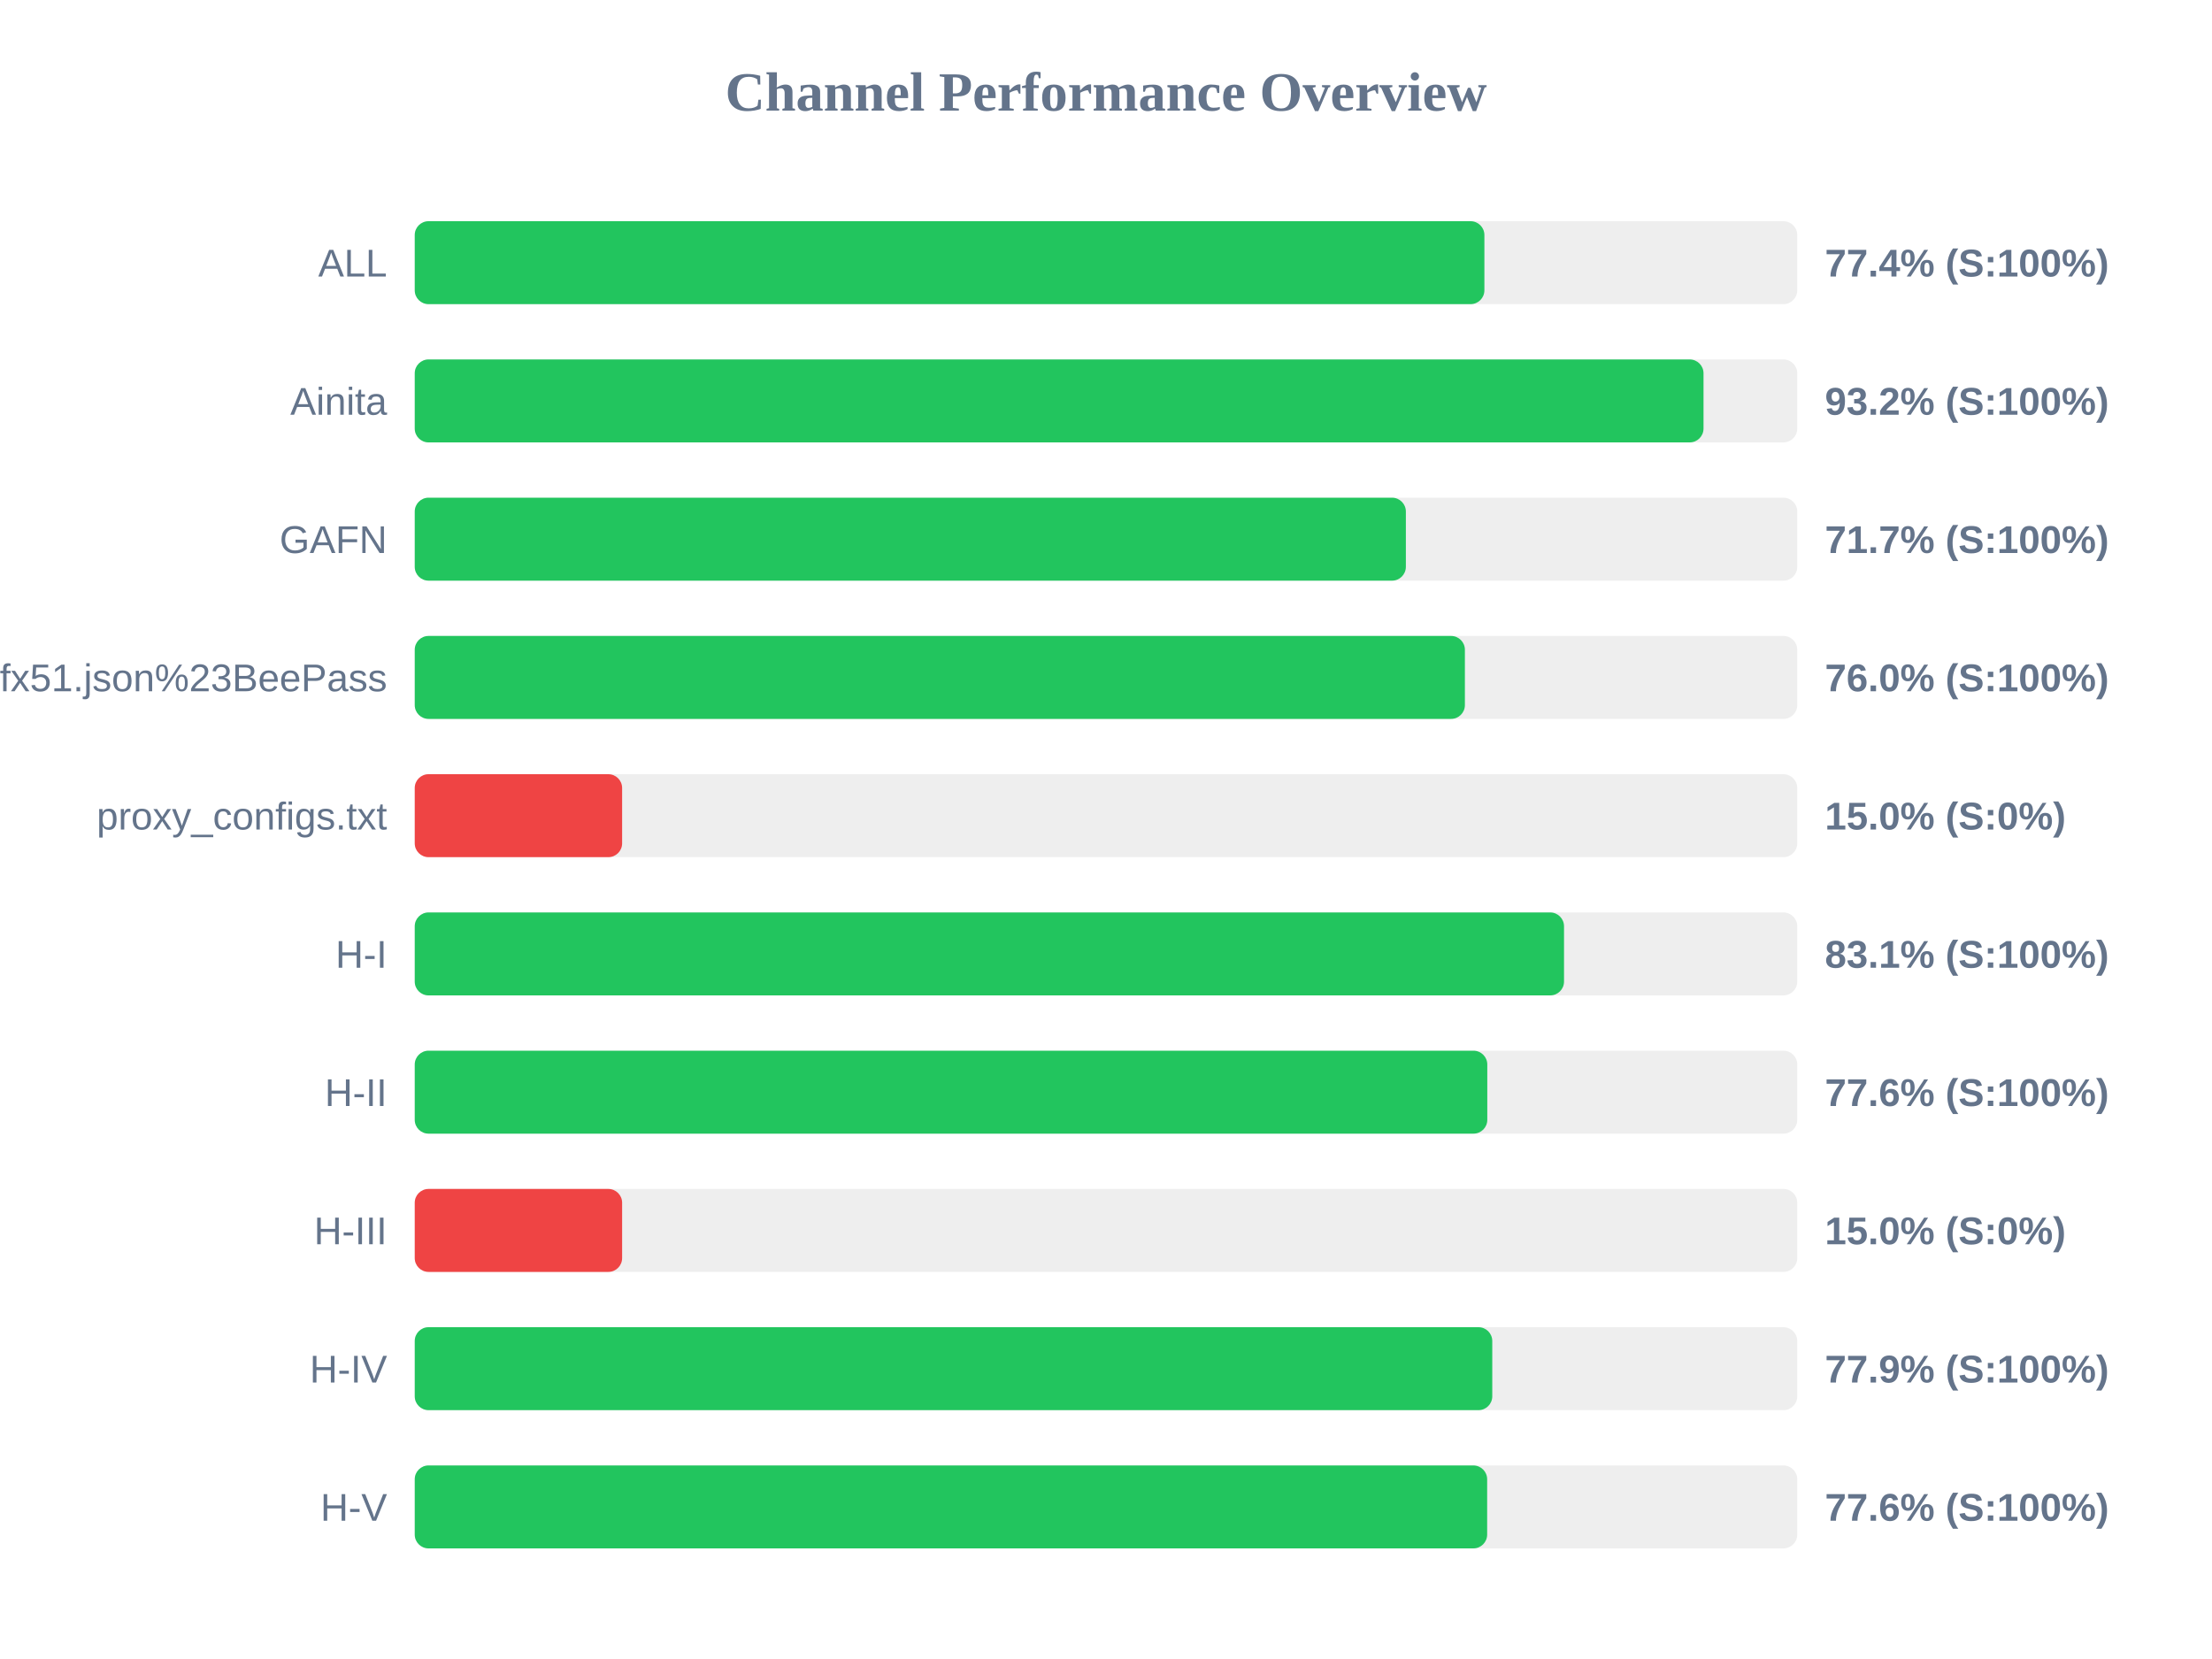
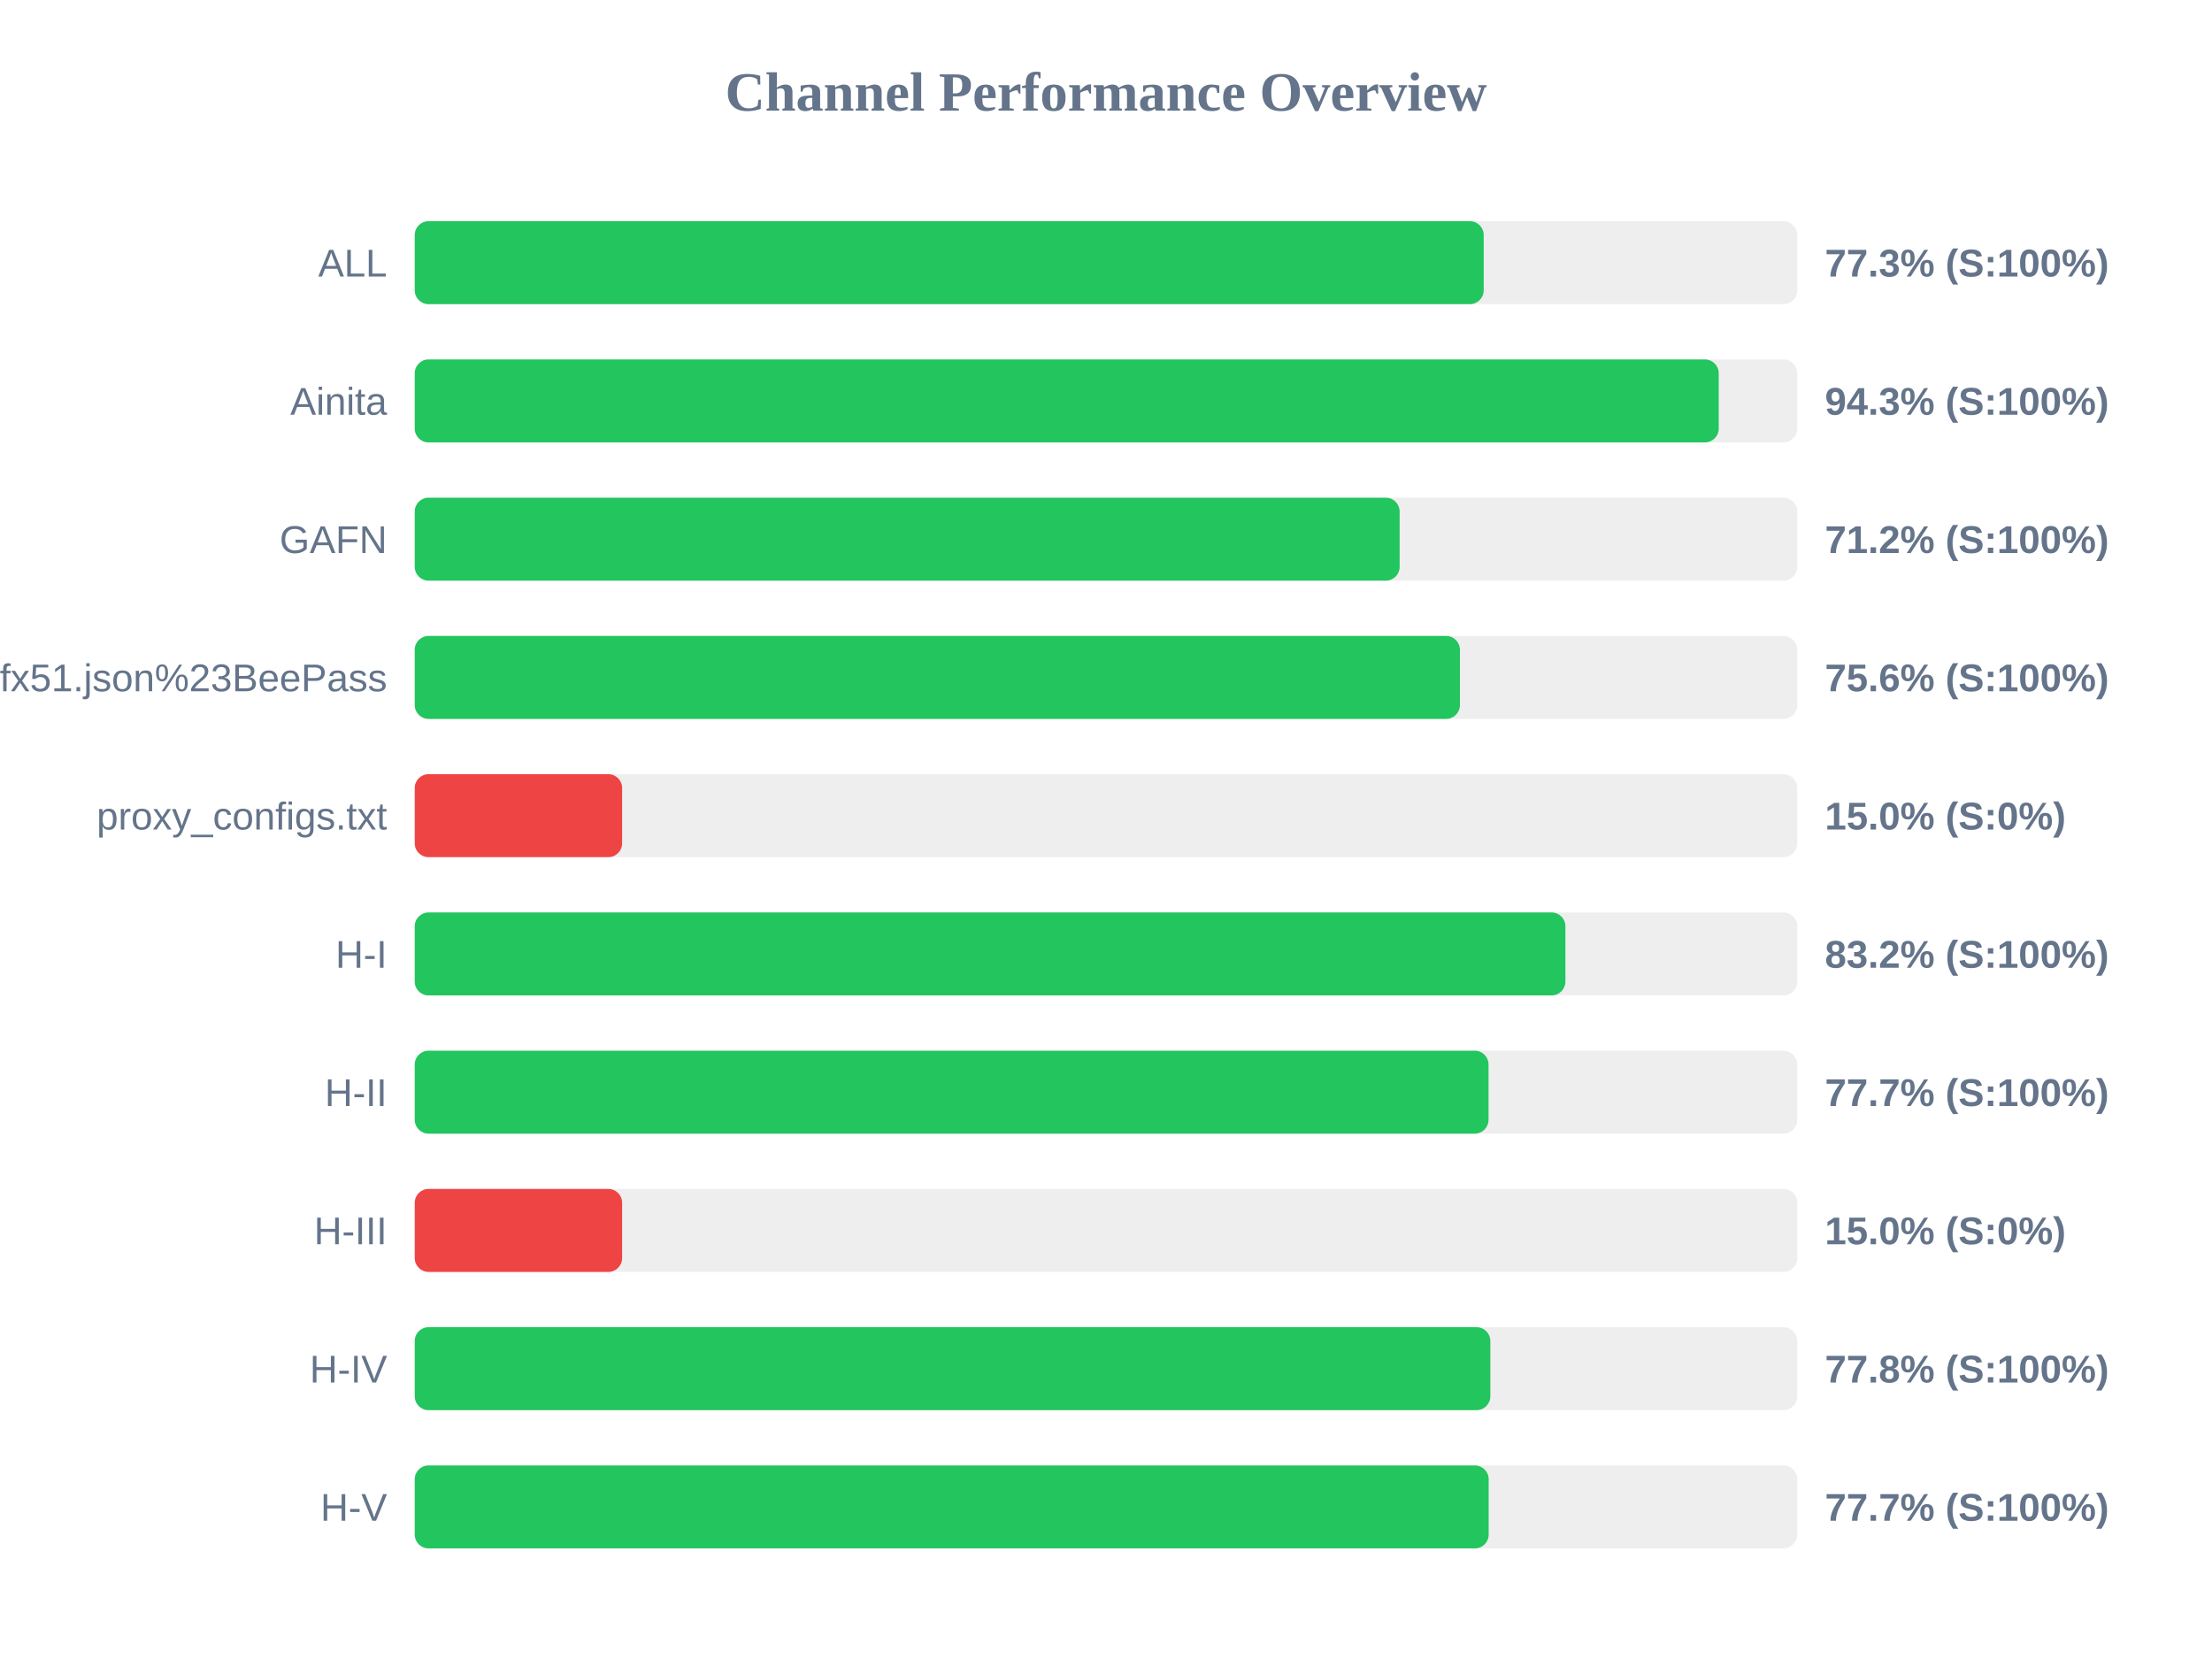
<svg xmlns="http://www.w3.org/2000/svg" width="800" height="600" version="1.1">
  <style>
        .row { font: 14px Arial; fill: #64748b; }
        .score { font: bold 14px Arial; fill: #64748b; }
    </style>
  <text x="400" y="40" text-anchor="middle" font-size="20px" font-weight="bold" fill="#64748b">Channel Performance Overview</text>
  <rect x="150" y="80" width="500" height="30" fill="#eee" rx="5" />
-   <rect x="150" y="80" width="386.85" height="30" fill="#22c55e" rx="5" />
+   <rect x="150" y="80" width="386.6" height="30" fill="#22c55e" rx="5" />
  <text x="140" y="100" text-anchor="end" class="row">ALL</text>
-   <text x="660" y="100" text-anchor="start" class="score">77.4% (S:100%)</text>
+   <text x="660" y="100" text-anchor="start" class="score">77.3% (S:100%)</text>
  <rect x="150" y="130" width="500" height="30" fill="#eee" rx="5" />
-   <rect x="150" y="130" width="466.1" height="30" fill="#22c55e" rx="5" />
+   <rect x="150" y="130" width="471.6" height="30" fill="#22c55e" rx="5" />
  <text x="140" y="150" text-anchor="end" class="row">Ainita</text>
-   <text x="660" y="150" text-anchor="start" class="score">93.2% (S:100%)</text>
+   <text x="660" y="150" text-anchor="start" class="score">94.3% (S:100%)</text>
  <rect x="150" y="180" width="500" height="30" fill="#eee" rx="5" />
-   <rect x="150" y="180" width="358.45" height="30" fill="#22c55e" rx="5" />
+   <rect x="150" y="180" width="356.2" height="30" fill="#22c55e" rx="5" />
  <text x="140" y="200" text-anchor="end" class="row">GAFN</text>
-   <text x="660" y="200" text-anchor="start" class="score">71.7% (S:100%)</text>
+   <text x="660" y="200" text-anchor="start" class="score">71.2% (S:100%)</text>
  <rect x="150" y="230" width="500" height="30" fill="#eee" rx="5" />
-   <rect x="150" y="230" width="379.8" height="30" fill="#22c55e" rx="5" />
+   <rect x="150" y="230" width="378.0" height="30" fill="#22c55e" rx="5" />
  <text x="140" y="250" text-anchor="end" class="row">sub?s=ssconf%3A%2F%2Fs3.amazonaws.com%2Fbeedynconprd%2Fzf38bv6oxi1nv3wfkpmxyfl8yj5fargza3foantoalu16vznl0ckxx7bgf1ufx51.json%23BeePass</text>
-   <text x="660" y="250" text-anchor="start" class="score">76.0% (S:100%)</text>
+   <text x="660" y="250" text-anchor="start" class="score">75.6% (S:100%)</text>
  <rect x="150" y="280" width="500" height="30" fill="#eee" rx="5" />
  <rect x="150" y="280" width="75.0" height="30" fill="#ef4444" rx="5" />
  <text x="140" y="300" text-anchor="end" class="row">proxy_configs.txt</text>
  <text x="660" y="300" text-anchor="start" class="score">15.0% (S:0%)</text>
  <rect x="150" y="330" width="500" height="30" fill="#eee" rx="5" />
-   <rect x="150" y="330" width="415.65" height="30" fill="#22c55e" rx="5" />
+   <rect x="150" y="330" width="416.15" height="30" fill="#22c55e" rx="5" />
  <text x="140" y="350" text-anchor="end" class="row">H-I</text>
-   <text x="660" y="350" text-anchor="start" class="score">83.1% (S:100%)</text>
+   <text x="660" y="350" text-anchor="start" class="score">83.2% (S:100%)</text>
  <rect x="150" y="380" width="500" height="30" fill="#eee" rx="5" />
-   <rect x="150" y="380" width="387.9" height="30" fill="#22c55e" rx="5" />
+   <rect x="150" y="380" width="388.35" height="30" fill="#22c55e" rx="5" />
  <text x="140" y="400" text-anchor="end" class="row">H-II</text>
-   <text x="660" y="400" text-anchor="start" class="score">77.6% (S:100%)</text>
+   <text x="660" y="400" text-anchor="start" class="score">77.7% (S:100%)</text>
  <rect x="150" y="430" width="500" height="30" fill="#eee" rx="5" />
  <rect x="150" y="430" width="75.0" height="30" fill="#ef4444" rx="5" />
  <text x="140" y="450" text-anchor="end" class="row">H-III</text>
  <text x="660" y="450" text-anchor="start" class="score">15.0% (S:0%)</text>
  <rect x="150" y="480" width="500" height="30" fill="#eee" rx="5" />
-   <rect x="150" y="480" width="389.7" height="30" fill="#22c55e" rx="5" />
+   <rect x="150" y="480" width="389.0" height="30" fill="#22c55e" rx="5" />
  <text x="140" y="500" text-anchor="end" class="row">H-IV</text>
-   <text x="660" y="500" text-anchor="start" class="score">77.9% (S:100%)</text>
+   <text x="660" y="500" text-anchor="start" class="score">77.8% (S:100%)</text>
  <rect x="150" y="530" width="500" height="30" fill="#eee" rx="5" />
-   <rect x="150" y="530" width="387.85" height="30" fill="#22c55e" rx="5" />
+   <rect x="150" y="530" width="388.4" height="30" fill="#22c55e" rx="5" />
  <text x="140" y="550" text-anchor="end" class="row">H-V</text>
-   <text x="660" y="550" text-anchor="start" class="score">77.6% (S:100%)</text>
+   <text x="660" y="550" text-anchor="start" class="score">77.7% (S:100%)</text>
</svg>
